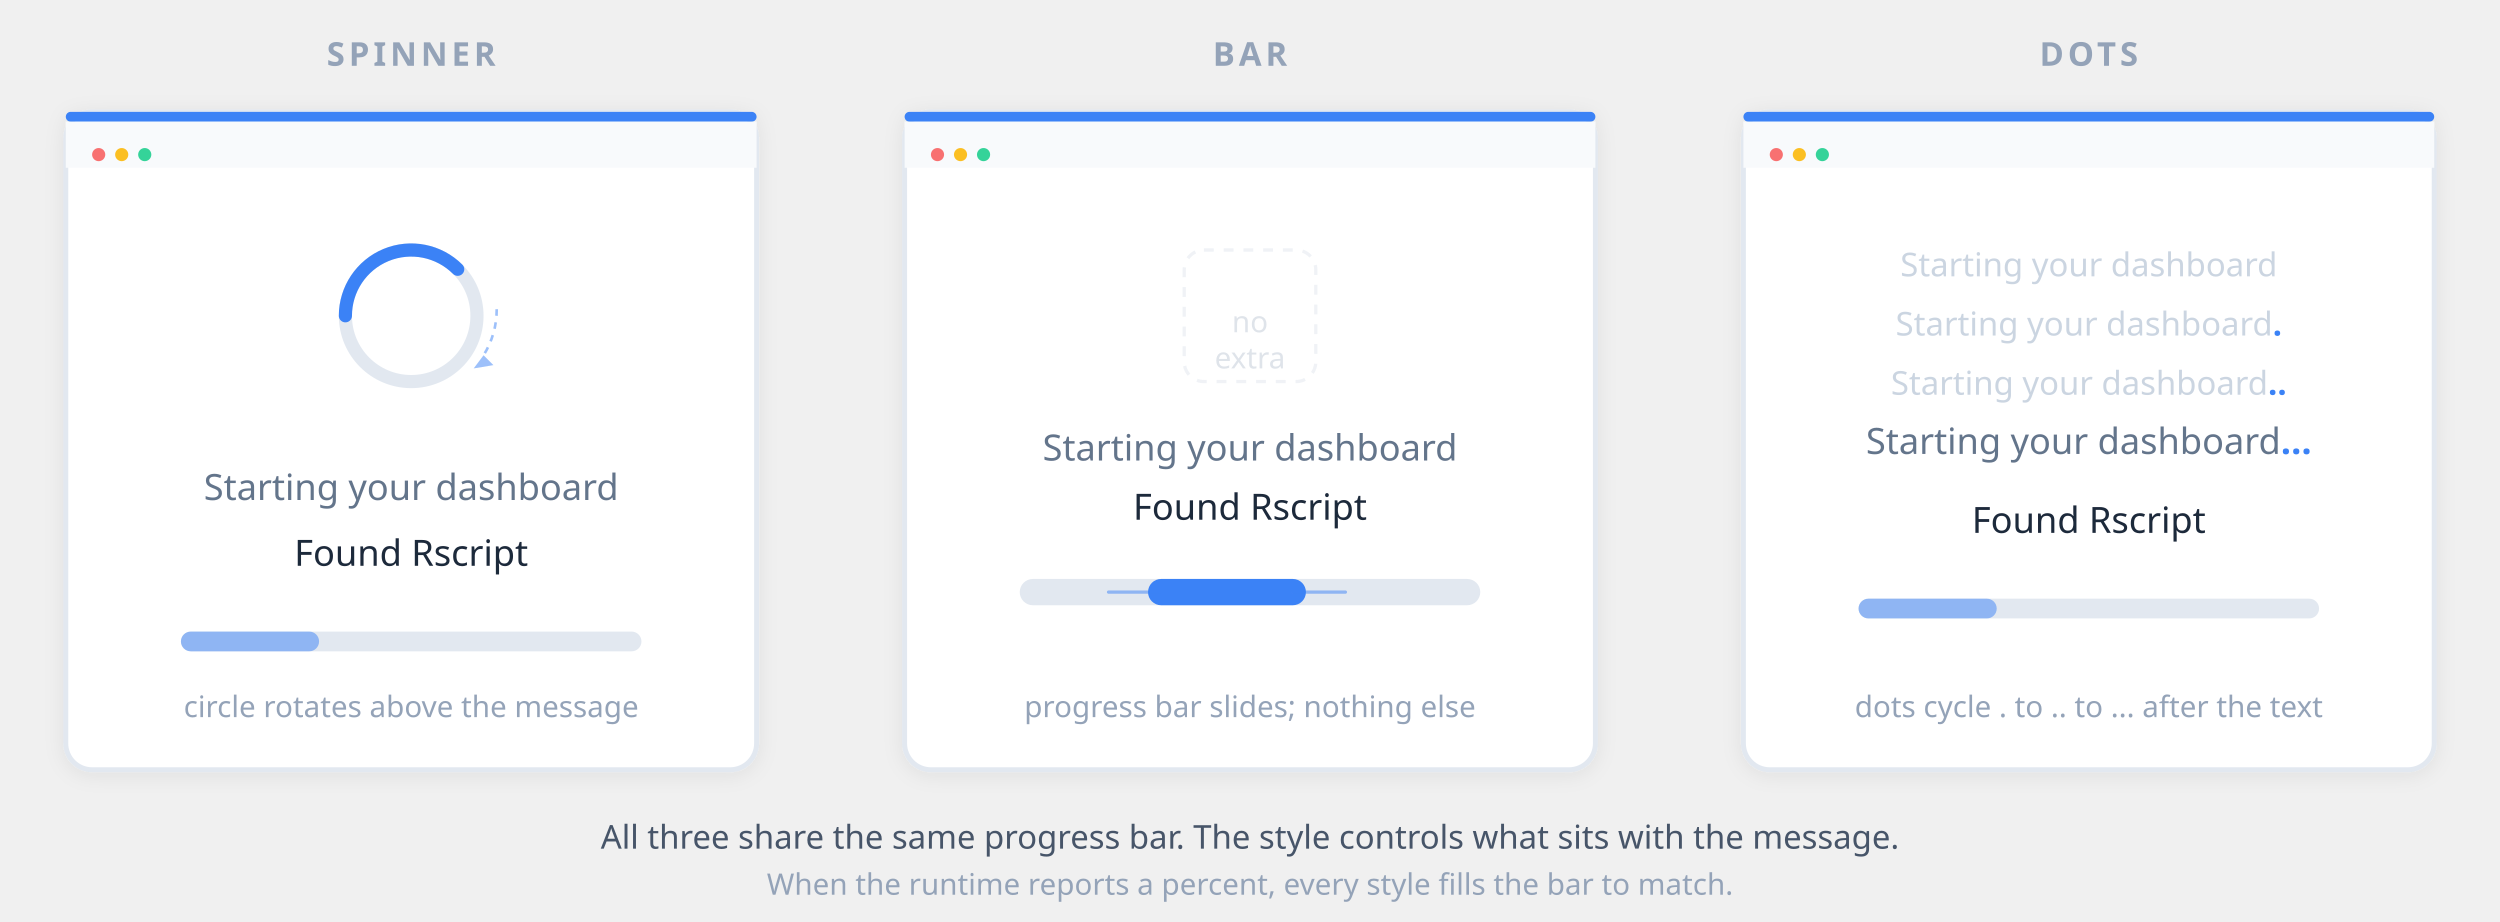
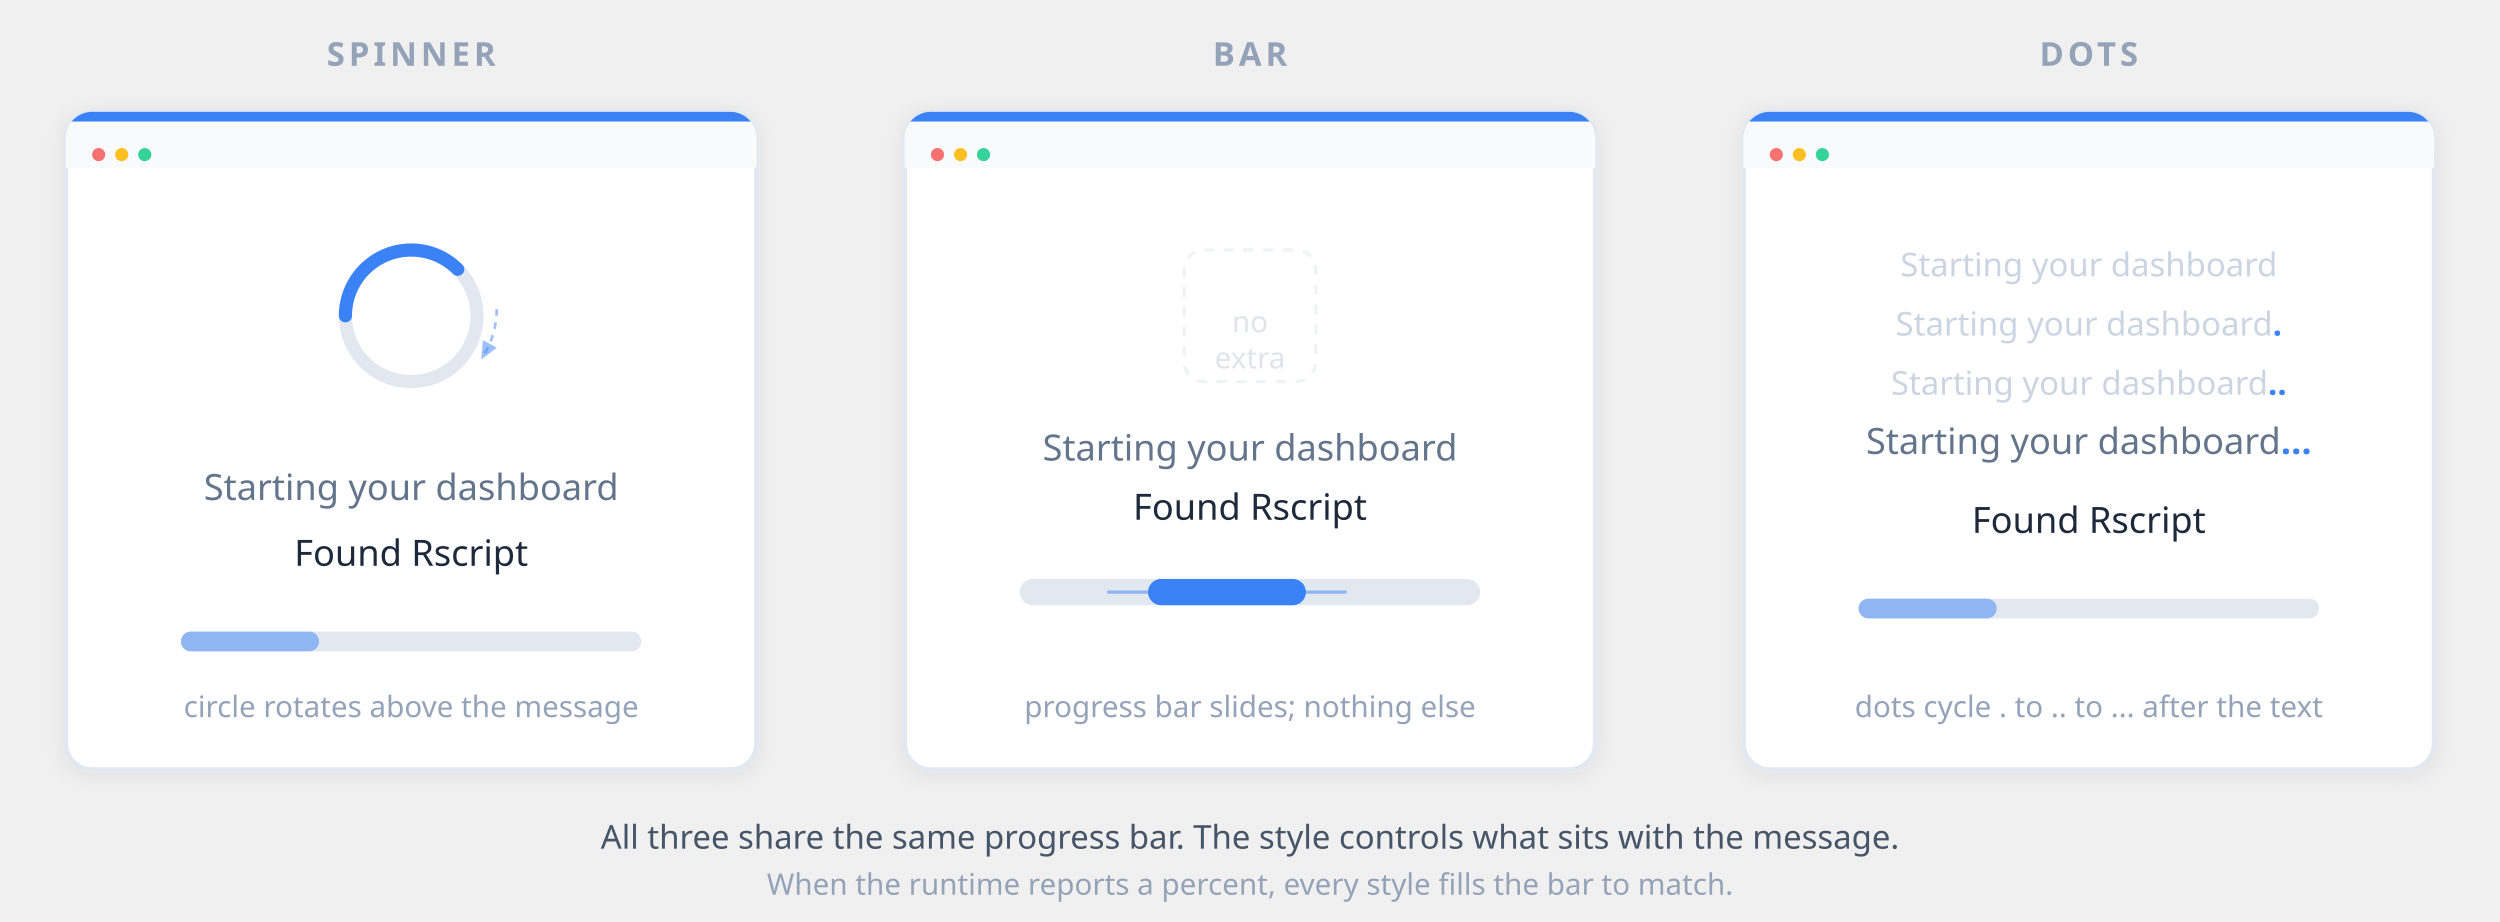
<svg xmlns="http://www.w3.org/2000/svg" viewBox="0 0 760 280" font-family="'Segoe UI', system-ui, -apple-system, sans-serif" role="img" aria-label="Three preloader styles side by side, each rendered into a sample lifecycle window. Spinner shows a rotating circle above the message. Bar shows nothing above the message; the indeterminate progress bar is the only signal. Dots shows three prominent loading dots inline after the message text. Each card has a label below identifying what animates and how.">
  <defs>
    <filter id="pl-shadow">
      <feDropShadow dx="0" dy="1" stdDeviation="3" flood-opacity="0.07" />
    </filter>
+     <clipPath id="pl-card-clip">
+       <rect width="210" height="200" rx="8" />
+     </clipPath>
  </defs>
  <text x="125" y="20" text-anchor="middle" font-size="10" font-weight="600" fill="#94a3b8" letter-spacing="1.2">SPINNER</text>
  <text x="380" y="20" text-anchor="middle" font-size="10" font-weight="600" fill="#94a3b8" letter-spacing="1.2">BAR</text>
  <text x="635" y="20" text-anchor="middle" font-size="10" font-weight="600" fill="#94a3b8" letter-spacing="1.2">DOTS</text>
  <g transform="translate(20,34)" filter="url(#pl-shadow)">
    <rect width="210" height="200" rx="8" fill="#fff" stroke="#e2e8f0" stroke-width="1.5" />
-     <rect width="210" height="3" rx="1.5" fill="#3b82f6" />
-     <rect x="0" y="3" width="210" height="14" fill="#f8fafc" />
+     <rect width="210" height="3" fill="#3b82f6" clip-path="url(#pl-card-clip)" />
+     <rect x="0" y="3" width="210" height="14" fill="#f8fafc" clip-path="url(#pl-card-clip)" />
    <circle cx="10" cy="13" r="2" fill="#f87171" />
    <circle cx="17" cy="13" r="2" fill="#fbbf24" />
    <circle cx="24" cy="13" r="2" fill="#34d399" />
    <g transform="translate(105,62)">
      <circle cx="0" cy="0" r="20" fill="none" stroke="#e2e8f0" stroke-width="4" />
      <path d="M -20 0 A 20 20 0 0 1 14.14 -14.14" stroke="#3b82f6" stroke-width="4" fill="none" stroke-linecap="round" />
      <path d="M 26 -2 A 26 26 0 0 1 22 12" stroke="#3b82f6" stroke-width="0.8" fill="none" stroke-dasharray="2,2" opacity="0.5" />
-       <polygon points="22,12 25,15 19,16" fill="#3b82f6" opacity="0.5" />
+       <polygon points="21.3,13.3 21.8,7.4 26,9.7" fill="#3b82f6" opacity="0.5" />
    </g>
    <text x="105" y="118" text-anchor="middle" font-size="11" fill="#64748b">Starting your dashboard</text>
    <text x="105" y="138" text-anchor="middle" font-size="11" font-weight="500" fill="#1e293b">Found Rscript</text>
    <rect x="35" y="158" width="140" height="6" rx="3" fill="#e2e8f0" />
    <rect x="35" y="158" width="42" height="6" rx="3" fill="#3b82f6" opacity="0.5" />
    <text x="105" y="184" text-anchor="middle" font-size="9" fill="#94a3b8">circle rotates above the message</text>
  </g>
  <g transform="translate(275,34)" filter="url(#pl-shadow)">
    <rect width="210" height="200" rx="8" fill="#fff" stroke="#e2e8f0" stroke-width="1.5" />
-     <rect width="210" height="3" rx="1.5" fill="#3b82f6" />
-     <rect x="0" y="3" width="210" height="14" fill="#f8fafc" />
+     <rect width="210" height="3" fill="#3b82f6" clip-path="url(#pl-card-clip)" />
+     <rect x="0" y="3" width="210" height="14" fill="#f8fafc" clip-path="url(#pl-card-clip)" />
    <circle cx="10" cy="13" r="2" fill="#f87171" />
    <circle cx="17" cy="13" r="2" fill="#fbbf24" />
    <circle cx="24" cy="13" r="2" fill="#34d399" />
    <g transform="translate(85,42)" opacity="0.3">
      <rect width="40" height="40" rx="6" fill="none" stroke="#cbd5e1" stroke-width="1" stroke-dasharray="3,3" />
      <text x="20" y="25" text-anchor="middle" font-size="9" fill="#94a3b8">no</text>
      <text x="20" y="36" text-anchor="middle" font-size="9" fill="#94a3b8">extra</text>
    </g>
    <text x="105" y="106" text-anchor="middle" font-size="11" fill="#64748b">Starting your dashboard</text>
    <text x="105" y="124" text-anchor="middle" font-size="11" font-weight="500" fill="#1e293b">Found Rscript</text>
    <rect x="35" y="142" width="140" height="8" rx="4" fill="#e2e8f0" />
    <rect x="74" y="142" width="48" height="8" rx="4" fill="#3b82f6" />
    <line x1="62" y1="146" x2="78" y2="146" stroke="#3b82f6" stroke-width="1" stroke-linecap="round" opacity="0.5" />
    <line x1="118" y1="146" x2="134" y2="146" stroke="#3b82f6" stroke-width="1" stroke-linecap="round" opacity="0.5" />
    <text x="105" y="184" text-anchor="middle" font-size="9" fill="#94a3b8">progress bar slides; nothing else</text>
  </g>
  <g transform="translate(530,34)" filter="url(#pl-shadow)">
    <rect width="210" height="200" rx="8" fill="#fff" stroke="#e2e8f0" stroke-width="1.5" />
-     <rect width="210" height="3" rx="1.5" fill="#3b82f6" />
-     <rect x="0" y="3" width="210" height="14" fill="#f8fafc" />
+     <rect width="210" height="3" fill="#3b82f6" clip-path="url(#pl-card-clip)" />
+     <rect x="0" y="3" width="210" height="14" fill="#f8fafc" clip-path="url(#pl-card-clip)" />
    <circle cx="10" cy="13" r="2" fill="#f87171" />
    <circle cx="17" cy="13" r="2" fill="#fbbf24" />
    <circle cx="24" cy="13" r="2" fill="#34d399" />
    <text x="105" y="50" text-anchor="middle" font-size="10" fill="#cbd5e1">Starting your dashboard</text>
    <text x="105" y="68" text-anchor="middle" font-size="10" fill="#cbd5e1">Starting your dashboard<tspan fill="#3b82f6" font-weight="700">.</tspan>
    </text>
    <text x="105" y="86" text-anchor="middle" font-size="10" fill="#cbd5e1">Starting your dashboard<tspan fill="#3b82f6" font-weight="700">..</tspan>
    </text>
    <text x="105" y="104" text-anchor="middle" font-size="11" fill="#64748b">Starting your dashboard<tspan fill="#3b82f6" font-weight="700">...</tspan>
    </text>
    <text x="105" y="128" text-anchor="middle" font-size="11" font-weight="500" fill="#1e293b">Found Rscript</text>
    <rect x="35" y="148" width="140" height="6" rx="3" fill="#e2e8f0" />
    <rect x="35" y="148" width="42" height="6" rx="3" fill="#3b82f6" opacity="0.5" />
    <text x="105" y="184" text-anchor="middle" font-size="9" fill="#94a3b8">dots cycle . to .. to ... after the text</text>
  </g>
  <text x="380" y="258" text-anchor="middle" font-size="10" fill="#475569">All three share the same progress bar. The style controls what sits with the message.</text>
  <text x="380" y="272" text-anchor="middle" font-size="9" fill="#94a3b8">When the runtime reports a percent, every style fills the bar to match.</text>
</svg>
